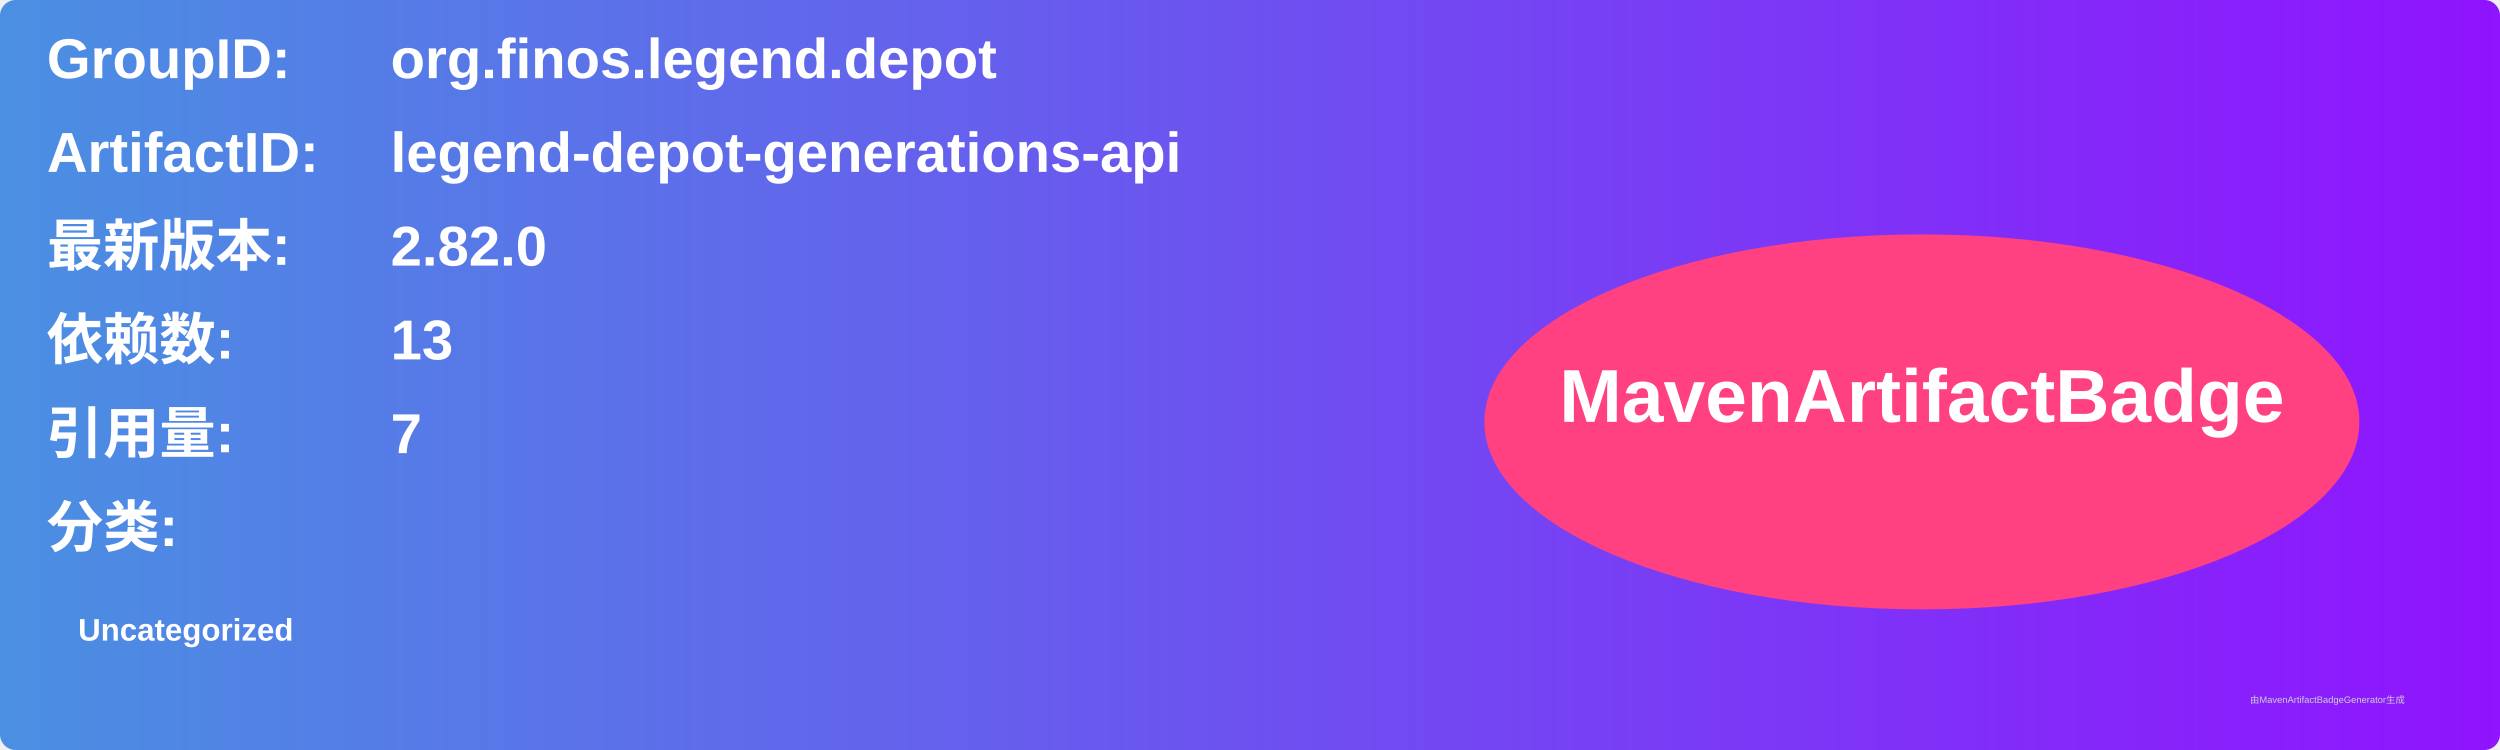
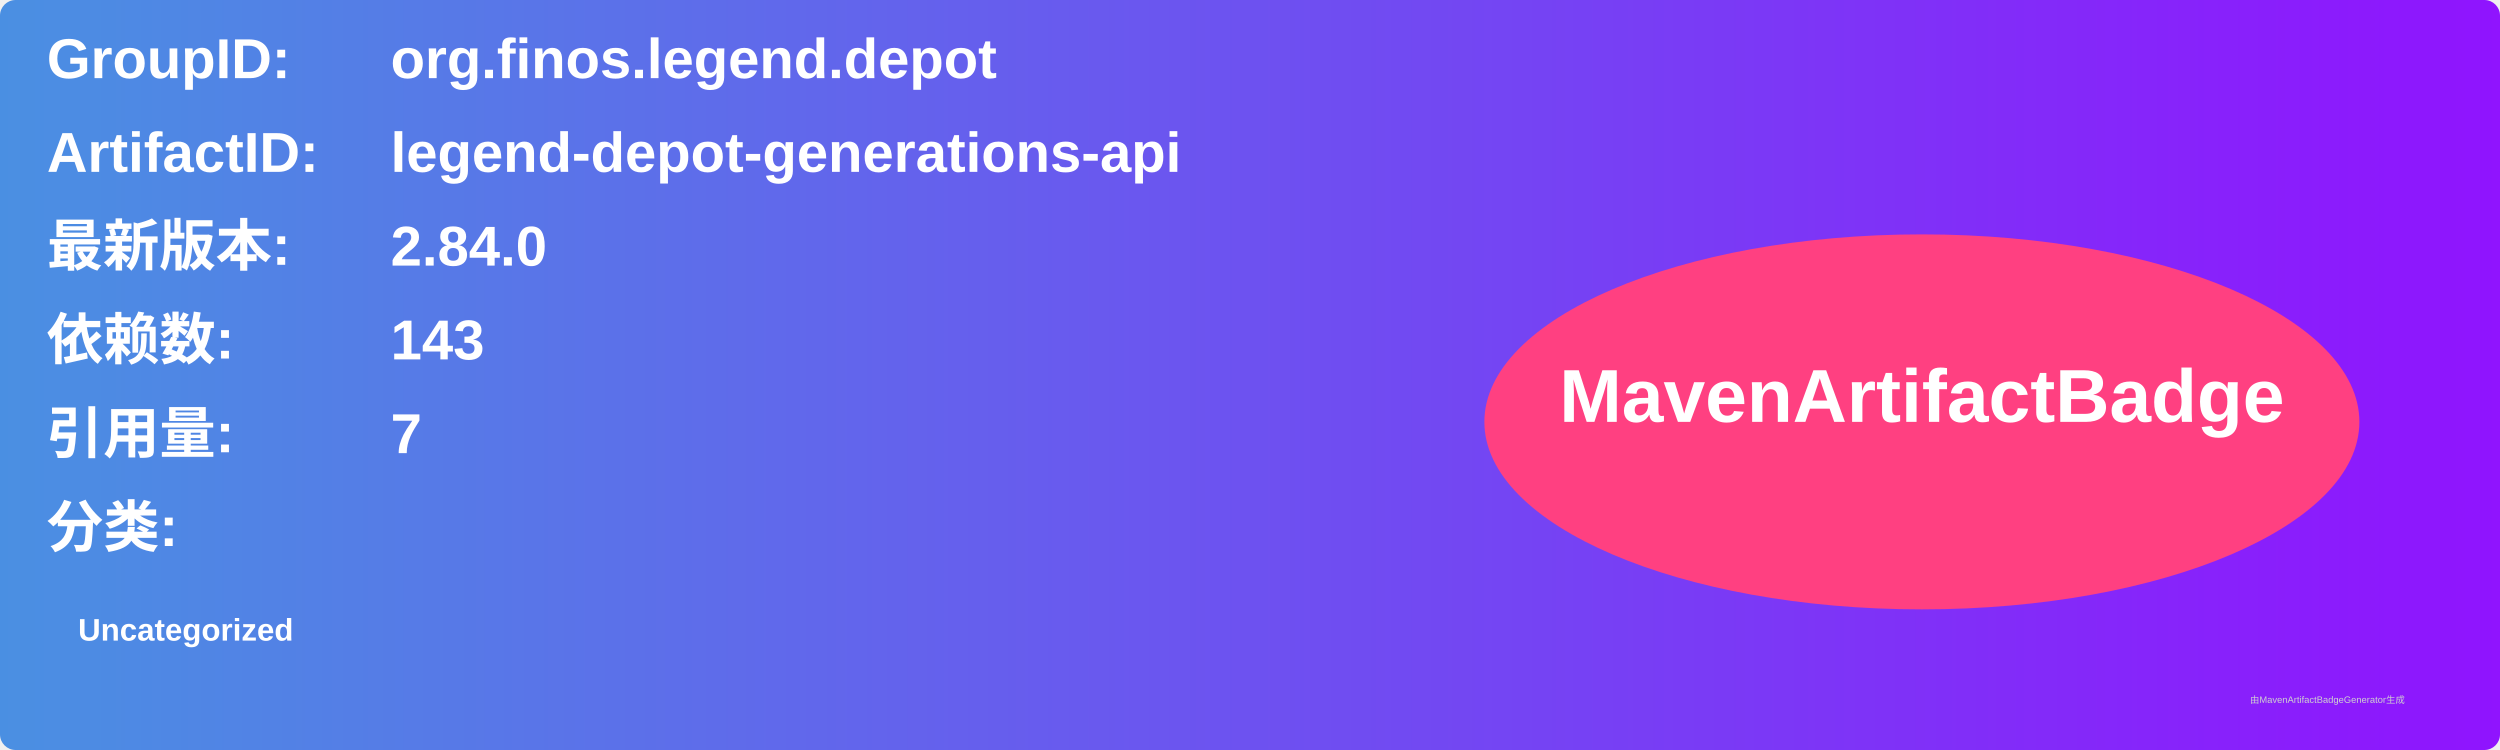
<svg xmlns="http://www.w3.org/2000/svg" width="800" height="240" viewBox="0 0 800 240">
  <linearGradient id="grad" x1="0%" y1="0%" x2="100%" y2="0%">
    <stop offset="0%" stop-color="#4a90e2" />
    <stop offset="100%" stop-color="#9013fe" />
  </linearGradient>
  <rect width="100%" height="100%" rx="5" ry="5" fill="url(#grad)" />
  <g transform="translate(15, 15)">
    <text x="0" y="10" font-family="Arial" font-size="18" fill="white" font-weight="bold" width="260">GroupID:</text>
    <text x="110" y="10" font-family="Arial" font-size="18" fill="white" font-weight="bold" width="460">org.finos.legend.depot</text>
    <text x="0" y="40" font-family="Arial" font-size="18" fill="white" font-weight="bold" width="260">ArtifactID:</text>
    <text x="110" y="40" font-family="Arial" font-size="18" fill="white" font-weight="bold" width="460">legend-depot-generations-api</text>
    <text x="0" y="70" font-family="Arial" font-size="18" fill="white" font-weight="bold">最新版本:</text>
    <text x="110" y="70" font-family="Arial" font-size="18" fill="white" font-weight="bold">
-       <tspan font-weight="bold">2.82.0</tspan>
+       <tspan font-weight="bold">2.84.0</tspan>
    </text>
    <text x="0" y="100" font-family="Arial" font-size="18" fill="white" font-weight="bold">依赖数: </text>
    <text x="110" y="100" font-family="Arial" font-size="18" fill="white">
-       <tspan font-weight="bold">13</tspan>
+       <tspan font-weight="bold">143</tspan>
    </text>
    <text x="0" y="130" font-family="Arial" font-size="18" fill="white" font-weight="bold">引用量: </text>
    <text x="110" y="130" font-family="Arial" font-size="18" fill="white">
      <tspan font-weight="bold">7</tspan>
    </text>
    <text x="0" y="160" font-family="Arial" font-size="18" fill="white" font-weight="bold">分类:</text>
    <text x="10" y="190" font-family="Arial" font-size="10" fill="white">
      <tspan font-weight="bold">Uncategorized</tspan>
    </text>
    <ellipse cx="600" cy="120" rx="140" ry="60" fill="#ff4081" />
    <text x="600" y="120" text-anchor="middle" font-family="Arial" font-size="24" fill="white" font-weight="bold">MavenArtifactBadge</text>
  </g>
  <text x="720" y="225" font-family="Arial" font-size="3" fill="#d0d0d0">由MavenArtifactBadgeGenerator生成</text>
</svg>
